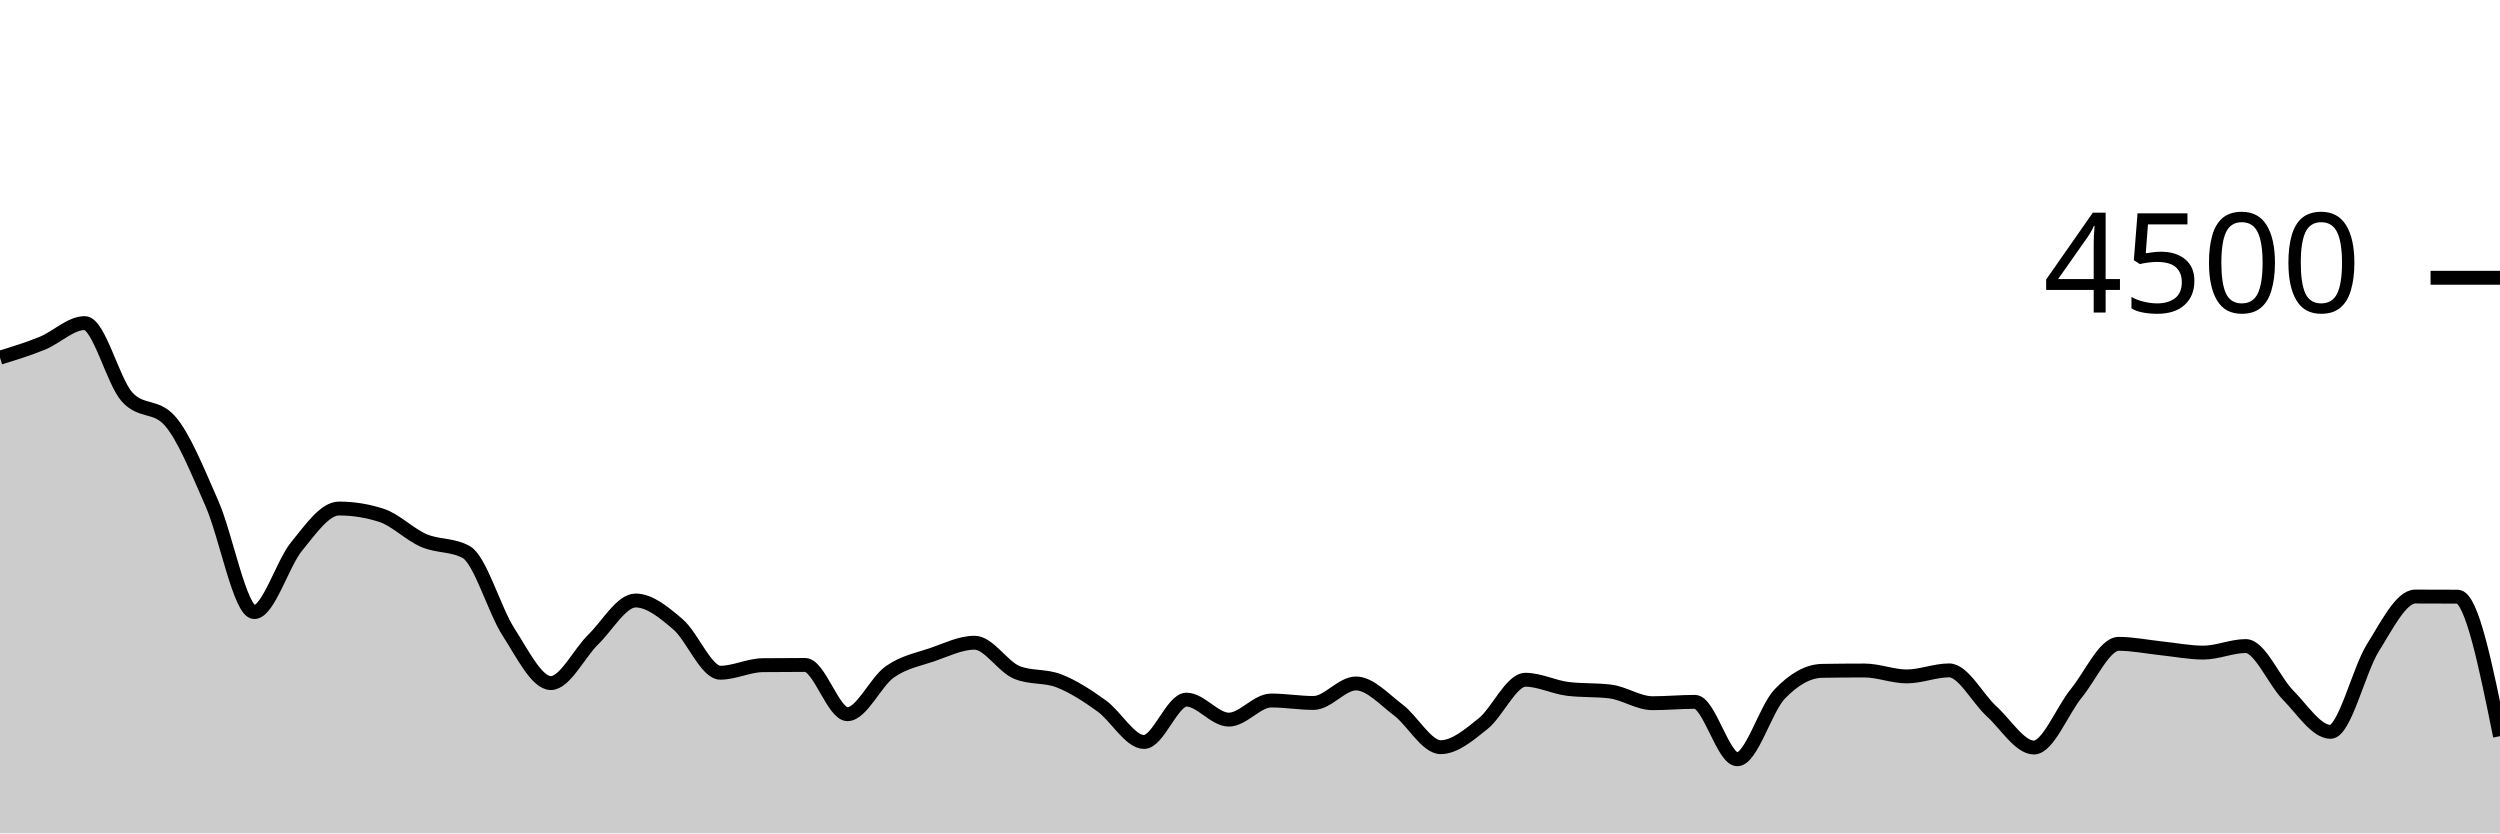
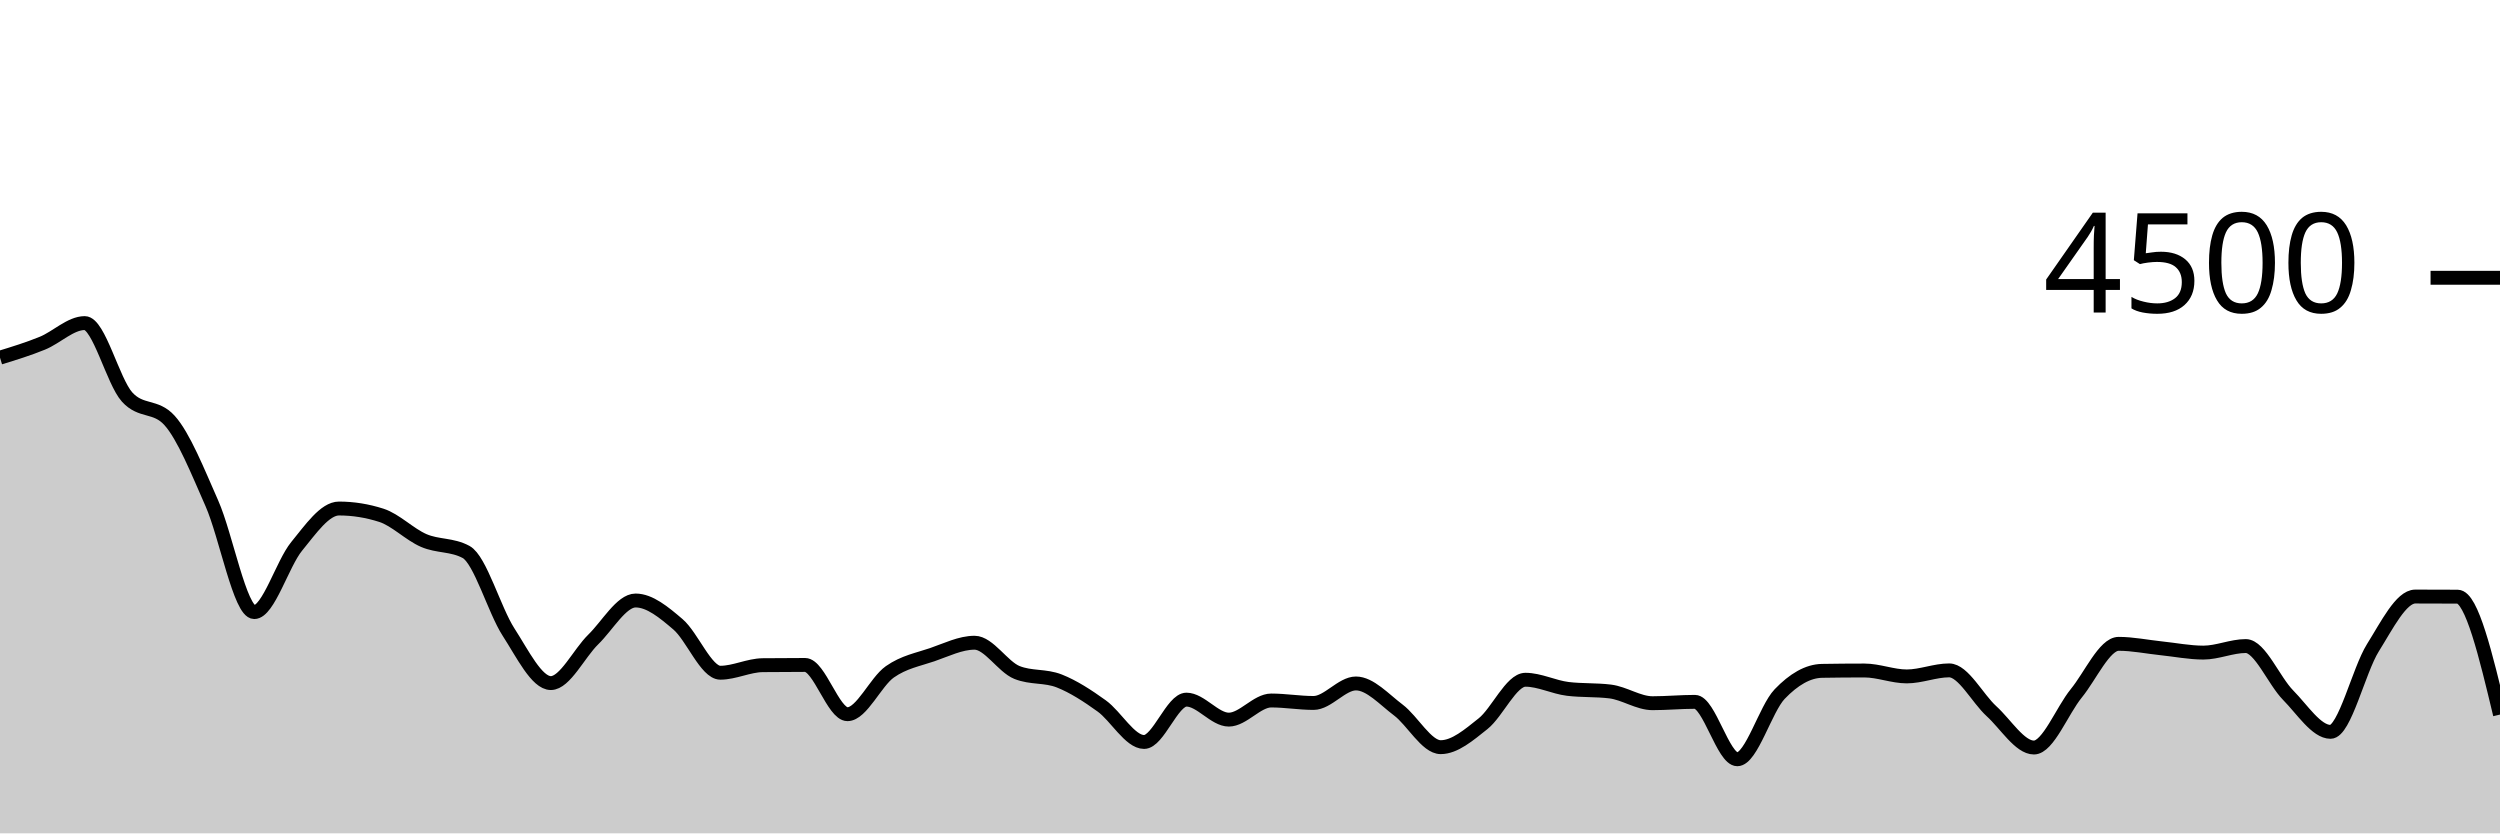
<svg xmlns="http://www.w3.org/2000/svg" viewBox="0 0 180 60">
  <g transform="translate(0,20)">
-     <path class="area" fill="rgba(0, 0, 0, 0.2)" d="M0,5.751C1.017,5.439,2.034,5.126,3.051,4.711C4.068,4.296,5.085,3.262,6.102,3.262C7.119,3.262,8.136,7.467,9.153,8.587C10.169,9.707,11.186,9.147,12.203,10.267C13.22,11.387,14.237,13.939,15.254,16.24C16.271,18.541,17.288,24.071,18.305,24.071C19.322,24.071,20.339,20.585,21.356,19.342C22.373,18.099,23.39,16.613,24.407,16.613C25.424,16.613,26.441,16.776,27.458,17.102C28.475,17.428,29.492,18.476,30.508,18.916C31.525,19.356,32.542,19.191,33.559,19.742C34.576,20.293,35.593,23.929,36.61,25.502C37.627,27.076,38.644,29.182,39.661,29.182C40.678,29.182,41.695,27.036,42.712,26.044C43.729,25.053,44.746,23.236,45.763,23.236C46.78,23.236,47.797,24.084,48.814,24.951C49.831,25.818,50.847,28.436,51.864,28.436C52.881,28.436,53.898,27.905,54.915,27.893C55.932,27.881,56.949,27.876,57.966,27.876C58.983,27.876,60,31.422,61.017,31.422C62.034,31.422,63.051,29.087,64.068,28.373C65.085,27.659,66.102,27.487,67.119,27.138C68.136,26.788,69.153,26.276,70.169,26.276C71.186,26.276,72.203,28.009,73.22,28.418C74.237,28.827,75.254,28.63,76.271,29.031C77.288,29.433,78.305,30.095,79.322,30.827C80.339,31.559,81.356,33.422,82.373,33.422C83.39,33.422,84.407,30.373,85.424,30.373C86.441,30.373,87.458,31.813,88.475,31.813C89.492,31.813,90.508,30.436,91.525,30.436C92.542,30.436,93.559,30.613,94.576,30.613C95.593,30.613,96.61,29.209,97.627,29.209C98.644,29.209,99.661,30.356,100.678,31.12C101.695,31.884,102.712,33.796,103.729,33.796C104.746,33.796,105.763,32.916,106.78,32.107C107.797,31.298,108.814,28.942,109.831,28.942C110.847,28.942,111.864,29.476,112.881,29.6C113.898,29.724,114.915,29.662,115.932,29.787C116.949,29.911,117.966,30.631,118.983,30.631C120,30.631,121.017,30.533,122.034,30.533C123.051,30.533,124.068,34.667,125.085,34.667C126.102,34.667,127.119,31.034,128.136,29.973C129.153,28.913,130.169,28.32,131.186,28.302C132.203,28.284,133.22,28.276,134.237,28.276C135.254,28.276,136.271,28.702,137.288,28.702C138.305,28.702,139.322,28.267,140.339,28.267C141.356,28.267,142.373,30.283,143.39,31.209C144.407,32.135,145.424,33.822,146.441,33.822C147.458,33.822,148.475,31.164,149.492,29.92C150.508,28.676,151.525,26.356,152.542,26.356C153.559,26.356,154.576,26.57,155.593,26.676C156.61,26.781,157.627,26.987,158.644,26.987C159.661,26.987,160.678,26.516,161.695,26.516C162.712,26.516,163.729,29.024,164.746,30.053C165.763,31.083,166.78,32.693,167.797,32.693C168.814,32.693,169.831,28.264,170.847,26.64C171.864,25.016,172.881,22.951,173.898,22.951C174.915,22.951,175.932,22.954,176.949,22.96C177.966,22.966,178.983,27.985,180,33.004L180,40C178.983,40,177.966,40,176.949,40C175.932,40,174.915,40,173.898,40C172.881,40,171.864,40,170.847,40C169.831,40,168.814,40,167.797,40C166.78,40,165.763,40,164.746,40C163.729,40,162.712,40,161.695,40C160.678,40,159.661,40,158.644,40C157.627,40,156.61,40,155.593,40C154.576,40,153.559,40,152.542,40C151.525,40,150.508,40,149.492,40C148.475,40,147.458,40,146.441,40C145.424,40,144.407,40,143.39,40C142.373,40,141.356,40,140.339,40C139.322,40,138.305,40,137.288,40C136.271,40,135.254,40,134.237,40C133.22,40,132.203,40,131.186,40C130.169,40,129.153,40,128.136,40C127.119,40,126.102,40,125.085,40C124.068,40,123.051,40,122.034,40C121.017,40,120,40,118.983,40C117.966,40,116.949,40,115.932,40C114.915,40,113.898,40,112.881,40C111.864,40,110.847,40,109.831,40C108.814,40,107.797,40,106.78,40C105.763,40,104.746,40,103.729,40C102.712,40,101.695,40,100.678,40C99.661,40,98.644,40,97.627,40C96.61,40,95.593,40,94.576,40C93.559,40,92.542,40,91.525,40C90.508,40,89.492,40,88.475,40C87.458,40,86.441,40,85.424,40C84.407,40,83.39,40,82.373,40C81.356,40,80.339,40,79.322,40C78.305,40,77.288,40,76.271,40C75.254,40,74.237,40,73.22,40C72.203,40,71.186,40,70.169,40C69.153,40,68.136,40,67.119,40C66.102,40,65.085,40,64.068,40C63.051,40,62.034,40,61.017,40C60,40,58.983,40,57.966,40C56.949,40,55.932,40,54.915,40C53.898,40,52.881,40,51.864,40C50.847,40,49.831,40,48.814,40C47.797,40,46.78,40,45.763,40C44.746,40,43.729,40,42.712,40C41.695,40,40.678,40,39.661,40C38.644,40,37.627,40,36.61,40C35.593,40,34.576,40,33.559,40C32.542,40,31.525,40,30.508,40C29.492,40,28.475,40,27.458,40C26.441,40,25.424,40,24.407,40C23.39,40,22.373,40,21.356,40C20.339,40,19.322,40,18.305,40C17.288,40,16.271,40,15.254,40C14.237,40,13.22,40,12.203,40C11.186,40,10.169,40,9.153,40C8.136,40,7.119,40,6.102,40C5.085,40,4.068,40,3.051,40C2.034,40,1.017,40,0,40Z" />
-     <path class="line" stroke="black" fill="none" d="M0,5.751C1.017,5.439,2.034,5.126,3.051,4.711C4.068,4.296,5.085,3.262,6.102,3.262C7.119,3.262,8.136,7.467,9.153,8.587C10.169,9.707,11.186,9.147,12.203,10.267C13.22,11.387,14.237,13.939,15.254,16.24C16.271,18.541,17.288,24.071,18.305,24.071C19.322,24.071,20.339,20.585,21.356,19.342C22.373,18.099,23.39,16.613,24.407,16.613C25.424,16.613,26.441,16.776,27.458,17.102C28.475,17.428,29.492,18.476,30.508,18.916C31.525,19.356,32.542,19.191,33.559,19.742C34.576,20.293,35.593,23.929,36.61,25.502C37.627,27.076,38.644,29.182,39.661,29.182C40.678,29.182,41.695,27.036,42.712,26.044C43.729,25.053,44.746,23.236,45.763,23.236C46.78,23.236,47.797,24.084,48.814,24.951C49.831,25.818,50.847,28.436,51.864,28.436C52.881,28.436,53.898,27.905,54.915,27.893C55.932,27.881,56.949,27.876,57.966,27.876C58.983,27.876,60,31.422,61.017,31.422C62.034,31.422,63.051,29.087,64.068,28.373C65.085,27.659,66.102,27.487,67.119,27.138C68.136,26.788,69.153,26.276,70.169,26.276C71.186,26.276,72.203,28.009,73.22,28.418C74.237,28.827,75.254,28.63,76.271,29.031C77.288,29.433,78.305,30.095,79.322,30.827C80.339,31.559,81.356,33.422,82.373,33.422C83.39,33.422,84.407,30.373,85.424,30.373C86.441,30.373,87.458,31.813,88.475,31.813C89.492,31.813,90.508,30.436,91.525,30.436C92.542,30.436,93.559,30.613,94.576,30.613C95.593,30.613,96.61,29.209,97.627,29.209C98.644,29.209,99.661,30.356,100.678,31.12C101.695,31.884,102.712,33.796,103.729,33.796C104.746,33.796,105.763,32.916,106.78,32.107C107.797,31.298,108.814,28.942,109.831,28.942C110.847,28.942,111.864,29.476,112.881,29.6C113.898,29.724,114.915,29.662,115.932,29.787C116.949,29.911,117.966,30.631,118.983,30.631C120,30.631,121.017,30.533,122.034,30.533C123.051,30.533,124.068,34.667,125.085,34.667C126.102,34.667,127.119,31.034,128.136,29.973C129.153,28.913,130.169,28.32,131.186,28.302C132.203,28.284,133.22,28.276,134.237,28.276C135.254,28.276,136.271,28.702,137.288,28.702C138.305,28.702,139.322,28.267,140.339,28.267C141.356,28.267,142.373,30.283,143.39,31.209C144.407,32.135,145.424,33.822,146.441,33.822C147.458,33.822,148.475,31.164,149.492,29.92C150.508,28.676,151.525,26.356,152.542,26.356C153.559,26.356,154.576,26.57,155.593,26.676C156.61,26.781,157.627,26.987,158.644,26.987C159.661,26.987,160.678,26.516,161.695,26.516C162.712,26.516,163.729,29.024,164.746,30.053C165.763,31.083,166.78,32.693,167.797,32.693C168.814,32.693,169.831,28.264,170.847,26.64C171.864,25.016,172.881,22.951,173.898,22.951C174.915,22.951,175.932,22.954,176.949,22.96C177.966,22.966,178.983,27.985,180,33.004" />
+     <path class="area" fill="rgba(0, 0, 0, 0.2)" d="M0,5.751C1.017,5.439,2.034,5.126,3.051,4.711C4.068,4.296,5.085,3.262,6.102,3.262C7.119,3.262,8.136,7.467,9.153,8.587C10.169,9.707,11.186,9.147,12.203,10.267C13.22,11.387,14.237,13.939,15.254,16.24C16.271,18.541,17.288,24.071,18.305,24.071C19.322,24.071,20.339,20.585,21.356,19.342C22.373,18.099,23.39,16.613,24.407,16.613C25.424,16.613,26.441,16.776,27.458,17.102C28.475,17.428,29.492,18.476,30.508,18.916C31.525,19.356,32.542,19.191,33.559,19.742C34.576,20.293,35.593,23.929,36.61,25.502C37.627,27.076,38.644,29.182,39.661,29.182C40.678,29.182,41.695,27.036,42.712,26.044C43.729,25.053,44.746,23.236,45.763,23.236C46.78,23.236,47.797,24.084,48.814,24.951C49.831,25.818,50.847,28.436,51.864,28.436C52.881,28.436,53.898,27.905,54.915,27.893C55.932,27.881,56.949,27.876,57.966,27.876C58.983,27.876,60,31.422,61.017,31.422C62.034,31.422,63.051,29.087,64.068,28.373C65.085,27.659,66.102,27.487,67.119,27.138C68.136,26.788,69.153,26.276,70.169,26.276C71.186,26.276,72.203,28.009,73.22,28.418C74.237,28.827,75.254,28.63,76.271,29.031C77.288,29.433,78.305,30.095,79.322,30.827C80.339,31.559,81.356,33.422,82.373,33.422C83.39,33.422,84.407,30.373,85.424,30.373C86.441,30.373,87.458,31.813,88.475,31.813C89.492,31.813,90.508,30.436,91.525,30.436C92.542,30.436,93.559,30.613,94.576,30.613C95.593,30.613,96.61,29.209,97.627,29.209C98.644,29.209,99.661,30.356,100.678,31.12C101.695,31.884,102.712,33.796,103.729,33.796C104.746,33.796,105.763,32.916,106.78,32.107C107.797,31.298,108.814,28.942,109.831,28.942C110.847,28.942,111.864,29.476,112.881,29.6C113.898,29.724,114.915,29.662,115.932,29.787C116.949,29.911,117.966,30.631,118.983,30.631C120,30.631,121.017,30.533,122.034,30.533C123.051,30.533,124.068,34.667,125.085,34.667C126.102,34.667,127.119,31.034,128.136,29.973C129.153,28.913,130.169,28.32,131.186,28.302C132.203,28.284,133.22,28.276,134.237,28.276C135.254,28.276,136.271,28.702,137.288,28.702C138.305,28.702,139.322,28.267,140.339,28.267C141.356,28.267,142.373,30.283,143.39,31.209C144.407,32.135,145.424,33.822,146.441,33.822C147.458,33.822,148.475,31.164,149.492,29.92C150.508,28.676,151.525,26.356,152.542,26.356C153.559,26.356,154.576,26.57,155.593,26.676C156.61,26.781,157.627,26.987,158.644,26.987C159.661,26.987,160.678,26.516,161.695,26.516C162.712,26.516,163.729,29.024,164.746,30.053C165.763,31.083,166.78,32.693,167.797,32.693C168.814,32.693,169.831,28.264,170.847,26.64C171.864,25.016,172.881,22.951,173.898,22.951C174.915,22.951,175.932,22.954,176.949,22.96C177.966,22.966,178.983,27.207,180,31.449L180,40C178.983,40,177.966,40,176.949,40C175.932,40,174.915,40,173.898,40C172.881,40,171.864,40,170.847,40C169.831,40,168.814,40,167.797,40C166.78,40,165.763,40,164.746,40C163.729,40,162.712,40,161.695,40C160.678,40,159.661,40,158.644,40C157.627,40,156.61,40,155.593,40C154.576,40,153.559,40,152.542,40C151.525,40,150.508,40,149.492,40C148.475,40,147.458,40,146.441,40C145.424,40,144.407,40,143.39,40C142.373,40,141.356,40,140.339,40C139.322,40,138.305,40,137.288,40C136.271,40,135.254,40,134.237,40C133.22,40,132.203,40,131.186,40C130.169,40,129.153,40,128.136,40C127.119,40,126.102,40,125.085,40C124.068,40,123.051,40,122.034,40C121.017,40,120,40,118.983,40C117.966,40,116.949,40,115.932,40C114.915,40,113.898,40,112.881,40C111.864,40,110.847,40,109.831,40C108.814,40,107.797,40,106.78,40C105.763,40,104.746,40,103.729,40C102.712,40,101.695,40,100.678,40C99.661,40,98.644,40,97.627,40C96.61,40,95.593,40,94.576,40C93.559,40,92.542,40,91.525,40C90.508,40,89.492,40,88.475,40C87.458,40,86.441,40,85.424,40C84.407,40,83.39,40,82.373,40C81.356,40,80.339,40,79.322,40C78.305,40,77.288,40,76.271,40C75.254,40,74.237,40,73.22,40C72.203,40,71.186,40,70.169,40C69.153,40,68.136,40,67.119,40C66.102,40,65.085,40,64.068,40C63.051,40,62.034,40,61.017,40C60,40,58.983,40,57.966,40C56.949,40,55.932,40,54.915,40C53.898,40,52.881,40,51.864,40C50.847,40,49.831,40,48.814,40C47.797,40,46.78,40,45.763,40C44.746,40,43.729,40,42.712,40C41.695,40,40.678,40,39.661,40C38.644,40,37.627,40,36.61,40C35.593,40,34.576,40,33.559,40C32.542,40,31.525,40,30.508,40C29.492,40,28.475,40,27.458,40C26.441,40,25.424,40,24.407,40C23.39,40,22.373,40,21.356,40C20.339,40,19.322,40,18.305,40C17.288,40,16.271,40,15.254,40C14.237,40,13.22,40,12.203,40C11.186,40,10.169,40,9.153,40C8.136,40,7.119,40,6.102,40C5.085,40,4.068,40,3.051,40C2.034,40,1.017,40,0,40Z" />
+     <path class="line" stroke="black" fill="none" d="M0,5.751C1.017,5.439,2.034,5.126,3.051,4.711C4.068,4.296,5.085,3.262,6.102,3.262C7.119,3.262,8.136,7.467,9.153,8.587C10.169,9.707,11.186,9.147,12.203,10.267C13.22,11.387,14.237,13.939,15.254,16.24C16.271,18.541,17.288,24.071,18.305,24.071C19.322,24.071,20.339,20.585,21.356,19.342C22.373,18.099,23.39,16.613,24.407,16.613C25.424,16.613,26.441,16.776,27.458,17.102C28.475,17.428,29.492,18.476,30.508,18.916C31.525,19.356,32.542,19.191,33.559,19.742C34.576,20.293,35.593,23.929,36.61,25.502C37.627,27.076,38.644,29.182,39.661,29.182C40.678,29.182,41.695,27.036,42.712,26.044C43.729,25.053,44.746,23.236,45.763,23.236C46.78,23.236,47.797,24.084,48.814,24.951C49.831,25.818,50.847,28.436,51.864,28.436C52.881,28.436,53.898,27.905,54.915,27.893C55.932,27.881,56.949,27.876,57.966,27.876C58.983,27.876,60,31.422,61.017,31.422C62.034,31.422,63.051,29.087,64.068,28.373C65.085,27.659,66.102,27.487,67.119,27.138C68.136,26.788,69.153,26.276,70.169,26.276C71.186,26.276,72.203,28.009,73.22,28.418C74.237,28.827,75.254,28.63,76.271,29.031C77.288,29.433,78.305,30.095,79.322,30.827C80.339,31.559,81.356,33.422,82.373,33.422C83.39,33.422,84.407,30.373,85.424,30.373C86.441,30.373,87.458,31.813,88.475,31.813C89.492,31.813,90.508,30.436,91.525,30.436C92.542,30.436,93.559,30.613,94.576,30.613C95.593,30.613,96.61,29.209,97.627,29.209C98.644,29.209,99.661,30.356,100.678,31.12C101.695,31.884,102.712,33.796,103.729,33.796C104.746,33.796,105.763,32.916,106.78,32.107C107.797,31.298,108.814,28.942,109.831,28.942C110.847,28.942,111.864,29.476,112.881,29.6C113.898,29.724,114.915,29.662,115.932,29.787C116.949,29.911,117.966,30.631,118.983,30.631C120,30.631,121.017,30.533,122.034,30.533C123.051,30.533,124.068,34.667,125.085,34.667C126.102,34.667,127.119,31.034,128.136,29.973C129.153,28.913,130.169,28.32,131.186,28.302C132.203,28.284,133.22,28.276,134.237,28.276C135.254,28.276,136.271,28.702,137.288,28.702C138.305,28.702,139.322,28.267,140.339,28.267C141.356,28.267,142.373,30.283,143.39,31.209C144.407,32.135,145.424,33.822,146.441,33.822C147.458,33.822,148.475,31.164,149.492,29.92C150.508,28.676,151.525,26.356,152.542,26.356C153.559,26.356,154.576,26.57,155.593,26.676C156.61,26.781,157.627,26.987,158.644,26.987C159.661,26.987,160.678,26.516,161.695,26.516C162.712,26.516,163.729,29.024,164.746,30.053C165.763,31.083,166.78,32.693,167.797,32.693C168.814,32.693,169.831,28.264,170.847,26.64C171.864,25.016,172.881,22.951,173.898,22.951C174.915,22.951,175.932,22.954,176.949,22.96C177.966,22.966,178.983,27.207,180,31.449" />
    <path class="axis-ceiling" stroke-width="1" stroke="black" fill="none" d="M175,0L180,0" />
    <text class="axis-ceiling-label" font-family="sans-serif" text-anchor="end" font-size="10px" x="170" y="2.5">4500</text>
  </g>
</svg>
